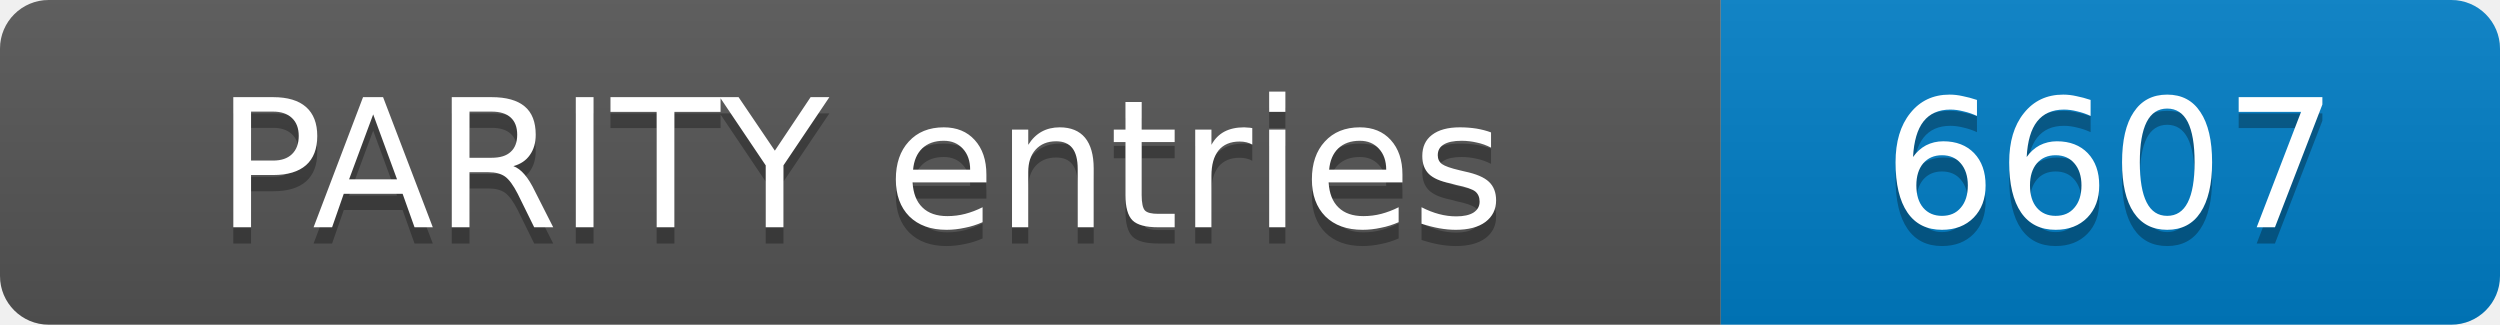
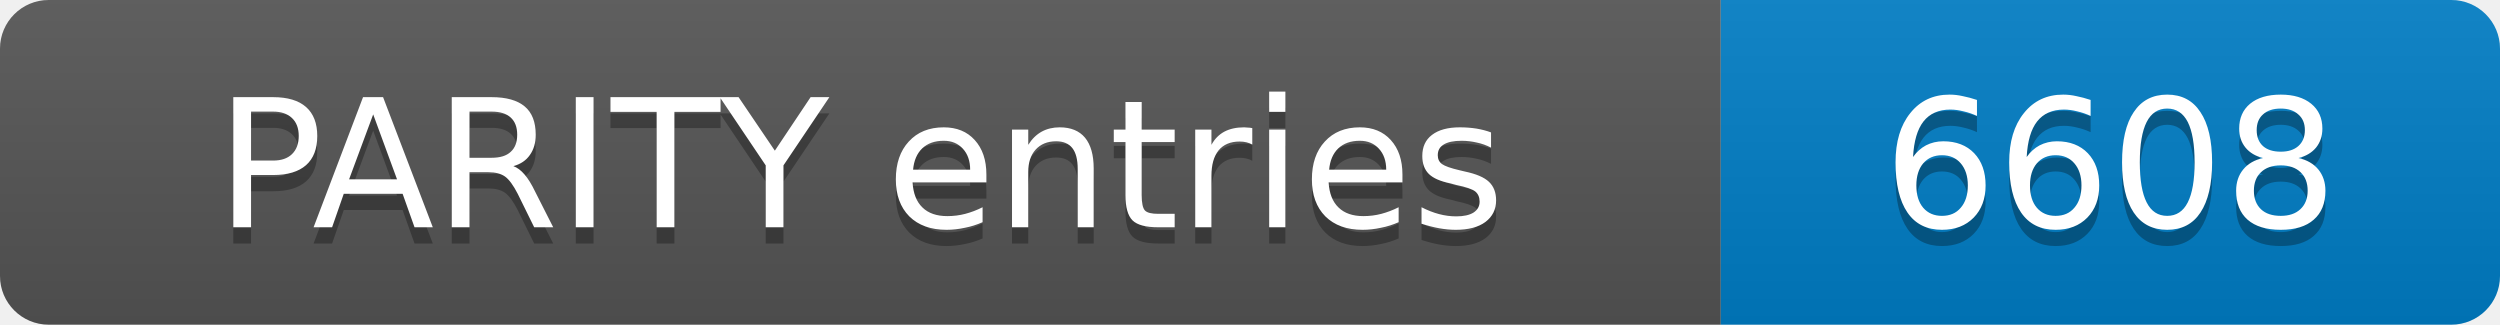
- <svg xmlns="http://www.w3.org/2000/svg" width="154" height="20" role="img" aria-label="PARITY entries: 6607">
+ <svg xmlns="http://www.w3.org/2000/svg" width="154" height="20" role="img" aria-label="PARITY entries: 6608">
  <linearGradient id="s" x2="0" y2="100%">
    <stop offset="0" stop-color="#bbb" stop-opacity=".1" />
    <stop offset="1" stop-opacity=".1" />
  </linearGradient>
  <clipPath id="r">
    <rect width="154" height="20" rx="3" fill="#fff" />
  </clipPath>
  <g clip-path="url(#r)">
    <rect width="106" height="20" fill="#555" />
    <rect x="106" width="48" height="20" fill="#007ec6" />
    <rect width="154" height="20" fill="url(#s)" />
  </g>
  <g fill="#fff" text-anchor="middle" font-family="Verdana,Geneva,DejaVu Sans,sans-serif" font-size="11">
    <text x="53.0" y="15" fill="#010101" fill-opacity=".3">PARITY entries</text>
    <text x="53.0" y="14">PARITY entries</text>
-     <text x="130.0" y="15" fill="#010101" fill-opacity=".3">6607</text>
-     <text x="130.0" y="14">6607</text>
+     <text x="130.0" y="15" fill="#010101" fill-opacity=".3">6608</text>
+     <text x="130.0" y="14">6608</text>
  </g>
</svg>
